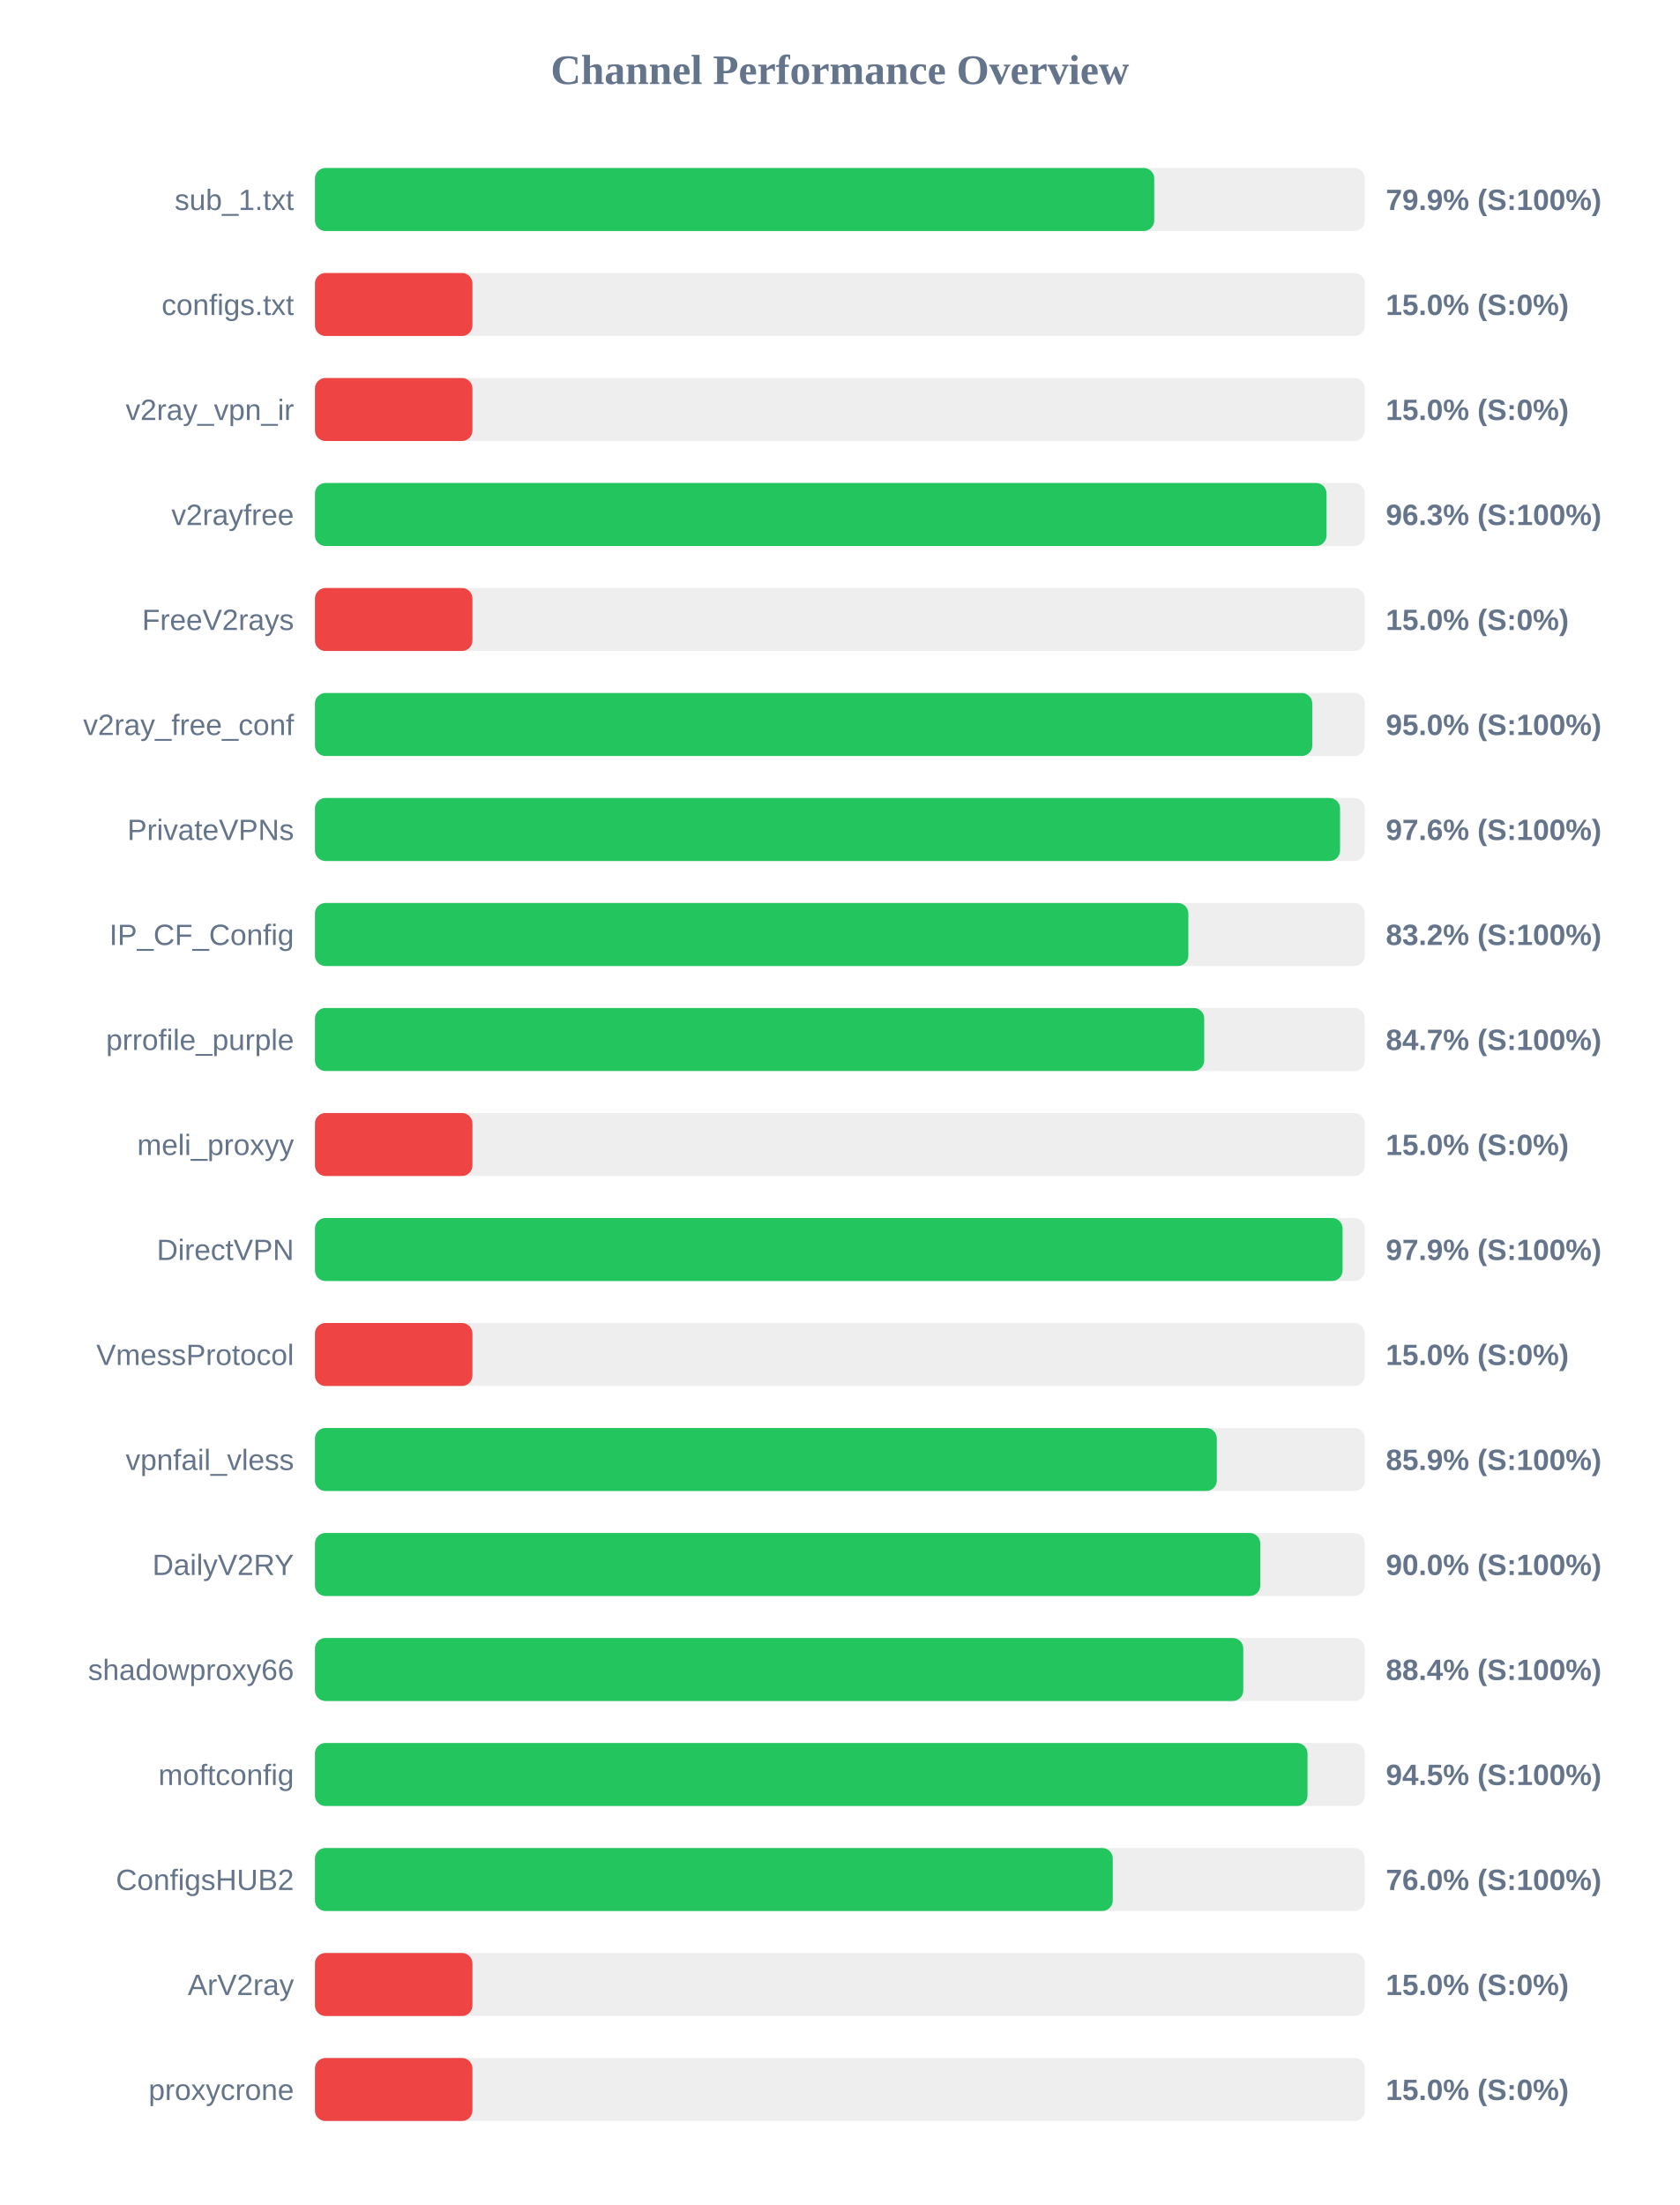
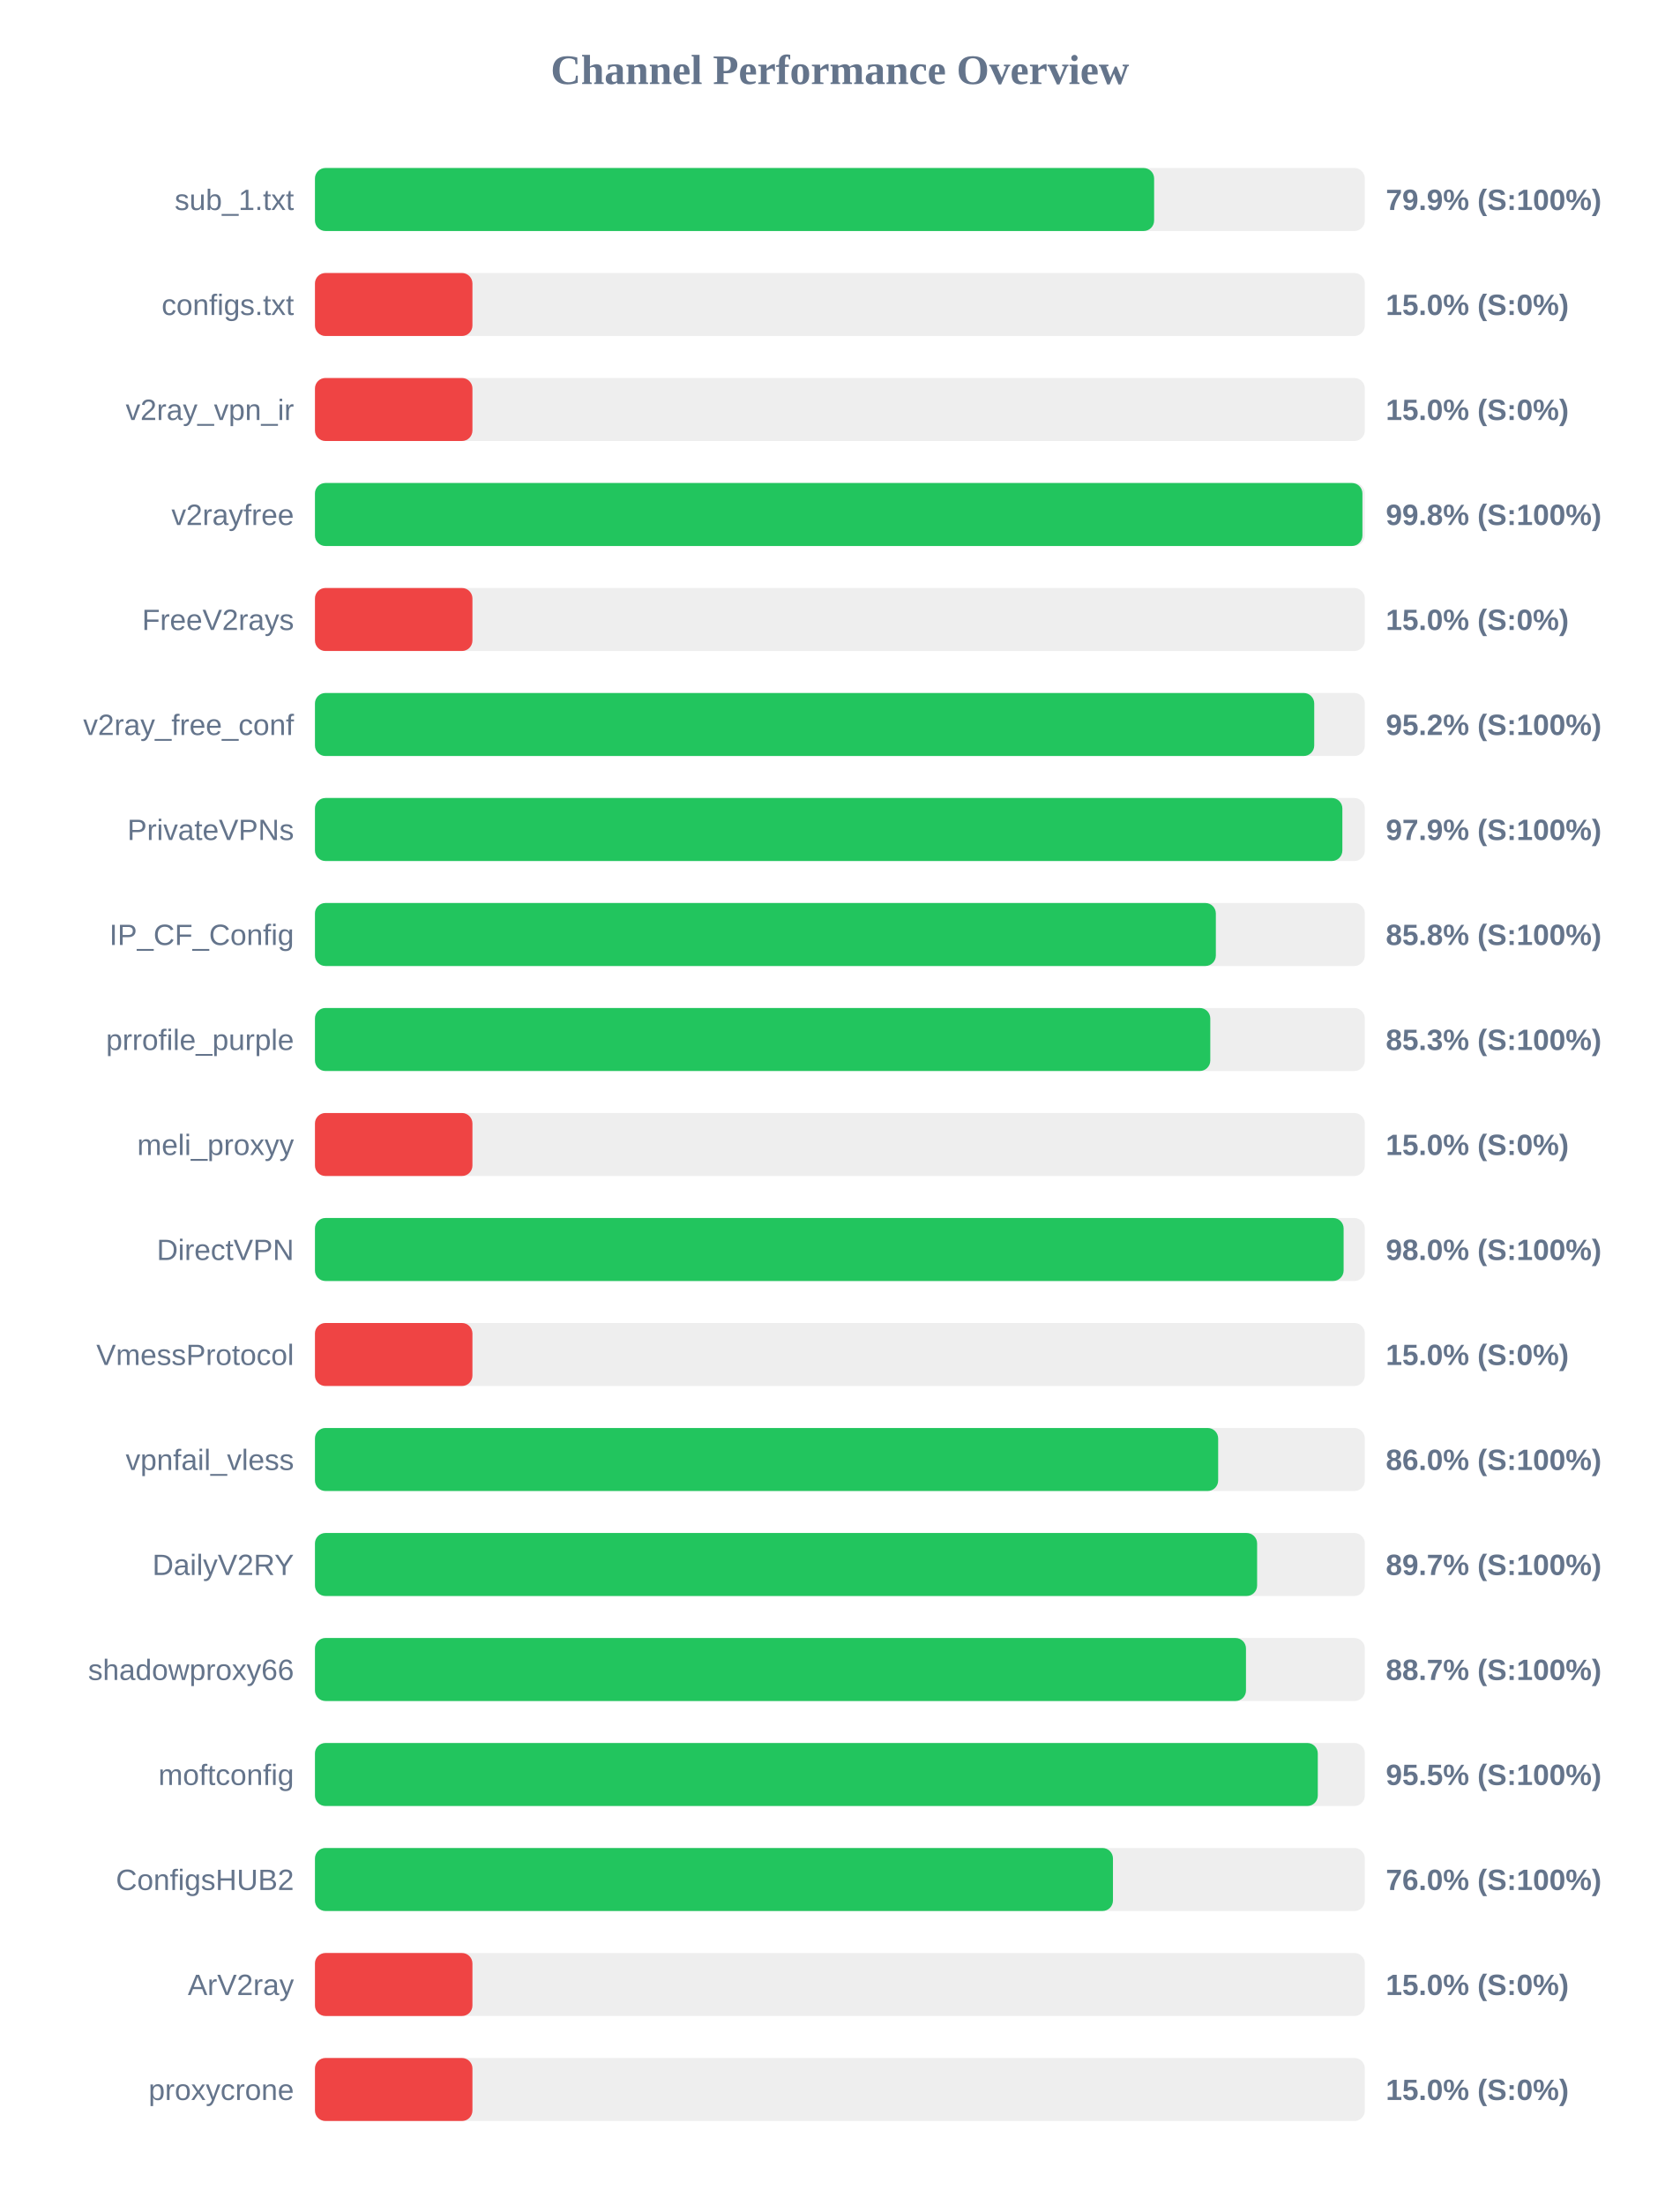
<svg xmlns="http://www.w3.org/2000/svg" width="800" height="1050" version="1.1">
  <style>
        .row { font: 14px Arial; fill: #64748b; }
        .score { font: bold 14px Arial; fill: #64748b; }
    </style>
  <text x="400" y="40" text-anchor="middle" font-size="20px" font-weight="bold" fill="#64748b">Channel Performance Overview</text>
  <rect x="150" y="80" width="500" height="30" fill="#eee" rx="5" />
-   <rect x="150" y="80" width="399.7" height="30" fill="#22c55e" rx="5" />
+   <rect x="150" y="80" width="399.65" height="30" fill="#22c55e" rx="5" />
  <text x="140" y="100" text-anchor="end" class="row">sub_1.txt</text>
  <text x="660" y="100" text-anchor="start" class="score">79.9% (S:100%)</text>
  <rect x="150" y="130" width="500" height="30" fill="#eee" rx="5" />
  <rect x="150" y="130" width="75.0" height="30" fill="#ef4444" rx="5" />
  <text x="140" y="150" text-anchor="end" class="row">configs.txt</text>
  <text x="660" y="150" text-anchor="start" class="score">15.0% (S:0%)</text>
  <rect x="150" y="180" width="500" height="30" fill="#eee" rx="5" />
  <rect x="150" y="180" width="75.0" height="30" fill="#ef4444" rx="5" />
  <text x="140" y="200" text-anchor="end" class="row">v2ray_vpn_ir</text>
  <text x="660" y="200" text-anchor="start" class="score">15.0% (S:0%)</text>
  <rect x="150" y="230" width="500" height="30" fill="#eee" rx="5" />
-   <rect x="150" y="230" width="481.75" height="30" fill="#22c55e" rx="5" />
+   <rect x="150" y="230" width="498.85" height="30" fill="#22c55e" rx="5" />
  <text x="140" y="250" text-anchor="end" class="row">v2rayfree</text>
-   <text x="660" y="250" text-anchor="start" class="score">96.3% (S:100%)</text>
+   <text x="660" y="250" text-anchor="start" class="score">99.8% (S:100%)</text>
  <rect x="150" y="280" width="500" height="30" fill="#eee" rx="5" />
  <rect x="150" y="280" width="75.0" height="30" fill="#ef4444" rx="5" />
  <text x="140" y="300" text-anchor="end" class="row">FreeV2rays</text>
  <text x="660" y="300" text-anchor="start" class="score">15.0% (S:0%)</text>
  <rect x="150" y="330" width="500" height="30" fill="#eee" rx="5" />
-   <rect x="150" y="330" width="474.95" height="30" fill="#22c55e" rx="5" />
+   <rect x="150" y="330" width="475.9" height="30" fill="#22c55e" rx="5" />
  <text x="140" y="350" text-anchor="end" class="row">v2ray_free_conf</text>
-   <text x="660" y="350" text-anchor="start" class="score">95.0% (S:100%)</text>
+   <text x="660" y="350" text-anchor="start" class="score">95.2% (S:100%)</text>
  <rect x="150" y="380" width="500" height="30" fill="#eee" rx="5" />
-   <rect x="150" y="380" width="488.2" height="30" fill="#22c55e" rx="5" />
+   <rect x="150" y="380" width="489.3" height="30" fill="#22c55e" rx="5" />
  <text x="140" y="400" text-anchor="end" class="row">PrivateVPNs</text>
-   <text x="660" y="400" text-anchor="start" class="score">97.6% (S:100%)</text>
+   <text x="660" y="400" text-anchor="start" class="score">97.9% (S:100%)</text>
  <rect x="150" y="430" width="500" height="30" fill="#eee" rx="5" />
-   <rect x="150" y="430" width="415.95" height="30" fill="#22c55e" rx="5" />
+   <rect x="150" y="430" width="429.05" height="30" fill="#22c55e" rx="5" />
  <text x="140" y="450" text-anchor="end" class="row">IP_CF_Config</text>
-   <text x="660" y="450" text-anchor="start" class="score">83.2% (S:100%)</text>
+   <text x="660" y="450" text-anchor="start" class="score">85.8% (S:100%)</text>
  <rect x="150" y="480" width="500" height="30" fill="#eee" rx="5" />
-   <rect x="150" y="480" width="423.5" height="30" fill="#22c55e" rx="5" />
+   <rect x="150" y="480" width="426.4" height="30" fill="#22c55e" rx="5" />
  <text x="140" y="500" text-anchor="end" class="row">prrofile_purple</text>
-   <text x="660" y="500" text-anchor="start" class="score">84.7% (S:100%)</text>
+   <text x="660" y="500" text-anchor="start" class="score">85.3% (S:100%)</text>
  <rect x="150" y="530" width="500" height="30" fill="#eee" rx="5" />
  <rect x="150" y="530" width="75.0" height="30" fill="#ef4444" rx="5" />
  <text x="140" y="550" text-anchor="end" class="row">meli_proxyy</text>
  <text x="660" y="550" text-anchor="start" class="score">15.0% (S:0%)</text>
  <rect x="150" y="580" width="500" height="30" fill="#eee" rx="5" />
-   <rect x="150" y="580" width="489.4" height="30" fill="#22c55e" rx="5" />
+   <rect x="150" y="580" width="489.9" height="30" fill="#22c55e" rx="5" />
  <text x="140" y="600" text-anchor="end" class="row">DirectVPN</text>
-   <text x="660" y="600" text-anchor="start" class="score">97.9% (S:100%)</text>
+   <text x="660" y="600" text-anchor="start" class="score">98.0% (S:100%)</text>
  <rect x="150" y="630" width="500" height="30" fill="#eee" rx="5" />
  <rect x="150" y="630" width="75.0" height="30" fill="#ef4444" rx="5" />
  <text x="140" y="650" text-anchor="end" class="row">VmessProtocol</text>
  <text x="660" y="650" text-anchor="start" class="score">15.0% (S:0%)</text>
  <rect x="150" y="680" width="500" height="30" fill="#eee" rx="5" />
-   <rect x="150" y="680" width="429.5" height="30" fill="#22c55e" rx="5" />
+   <rect x="150" y="680" width="430.15" height="30" fill="#22c55e" rx="5" />
  <text x="140" y="700" text-anchor="end" class="row">vpnfail_vless</text>
-   <text x="660" y="700" text-anchor="start" class="score">85.9% (S:100%)</text>
+   <text x="660" y="700" text-anchor="start" class="score">86.0% (S:100%)</text>
  <rect x="150" y="730" width="500" height="30" fill="#eee" rx="5" />
-   <rect x="150" y="730" width="450.2" height="30" fill="#22c55e" rx="5" />
+   <rect x="150" y="730" width="448.7" height="30" fill="#22c55e" rx="5" />
  <text x="140" y="750" text-anchor="end" class="row">DailyV2RY</text>
-   <text x="660" y="750" text-anchor="start" class="score">90.0% (S:100%)</text>
+   <text x="660" y="750" text-anchor="start" class="score">89.7% (S:100%)</text>
  <rect x="150" y="780" width="500" height="30" fill="#eee" rx="5" />
-   <rect x="150" y="780" width="442.1" height="30" fill="#22c55e" rx="5" />
+   <rect x="150" y="780" width="443.4" height="30" fill="#22c55e" rx="5" />
  <text x="140" y="800" text-anchor="end" class="row">shadowproxy66</text>
-   <text x="660" y="800" text-anchor="start" class="score">88.4% (S:100%)</text>
+   <text x="660" y="800" text-anchor="start" class="score">88.7% (S:100%)</text>
  <rect x="150" y="830" width="500" height="30" fill="#eee" rx="5" />
-   <rect x="150" y="830" width="472.7" height="30" fill="#22c55e" rx="5" />
+   <rect x="150" y="830" width="477.6" height="30" fill="#22c55e" rx="5" />
  <text x="140" y="850" text-anchor="end" class="row">moftconfig</text>
-   <text x="660" y="850" text-anchor="start" class="score">94.5% (S:100%)</text>
+   <text x="660" y="850" text-anchor="start" class="score">95.5% (S:100%)</text>
  <rect x="150" y="880" width="500" height="30" fill="#eee" rx="5" />
-   <rect x="150" y="880" width="379.95" height="30" fill="#22c55e" rx="5" />
+   <rect x="150" y="880" width="380.05" height="30" fill="#22c55e" rx="5" />
  <text x="140" y="900" text-anchor="end" class="row">ConfigsHUB2</text>
  <text x="660" y="900" text-anchor="start" class="score">76.0% (S:100%)</text>
  <rect x="150" y="930" width="500" height="30" fill="#eee" rx="5" />
  <rect x="150" y="930" width="75.0" height="30" fill="#ef4444" rx="5" />
  <text x="140" y="950" text-anchor="end" class="row">ArV2ray</text>
  <text x="660" y="950" text-anchor="start" class="score">15.0% (S:0%)</text>
  <rect x="150" y="980" width="500" height="30" fill="#eee" rx="5" />
  <rect x="150" y="980" width="75.0" height="30" fill="#ef4444" rx="5" />
  <text x="140" y="1000" text-anchor="end" class="row">proxycrone</text>
  <text x="660" y="1000" text-anchor="start" class="score">15.0% (S:0%)</text>
</svg>
